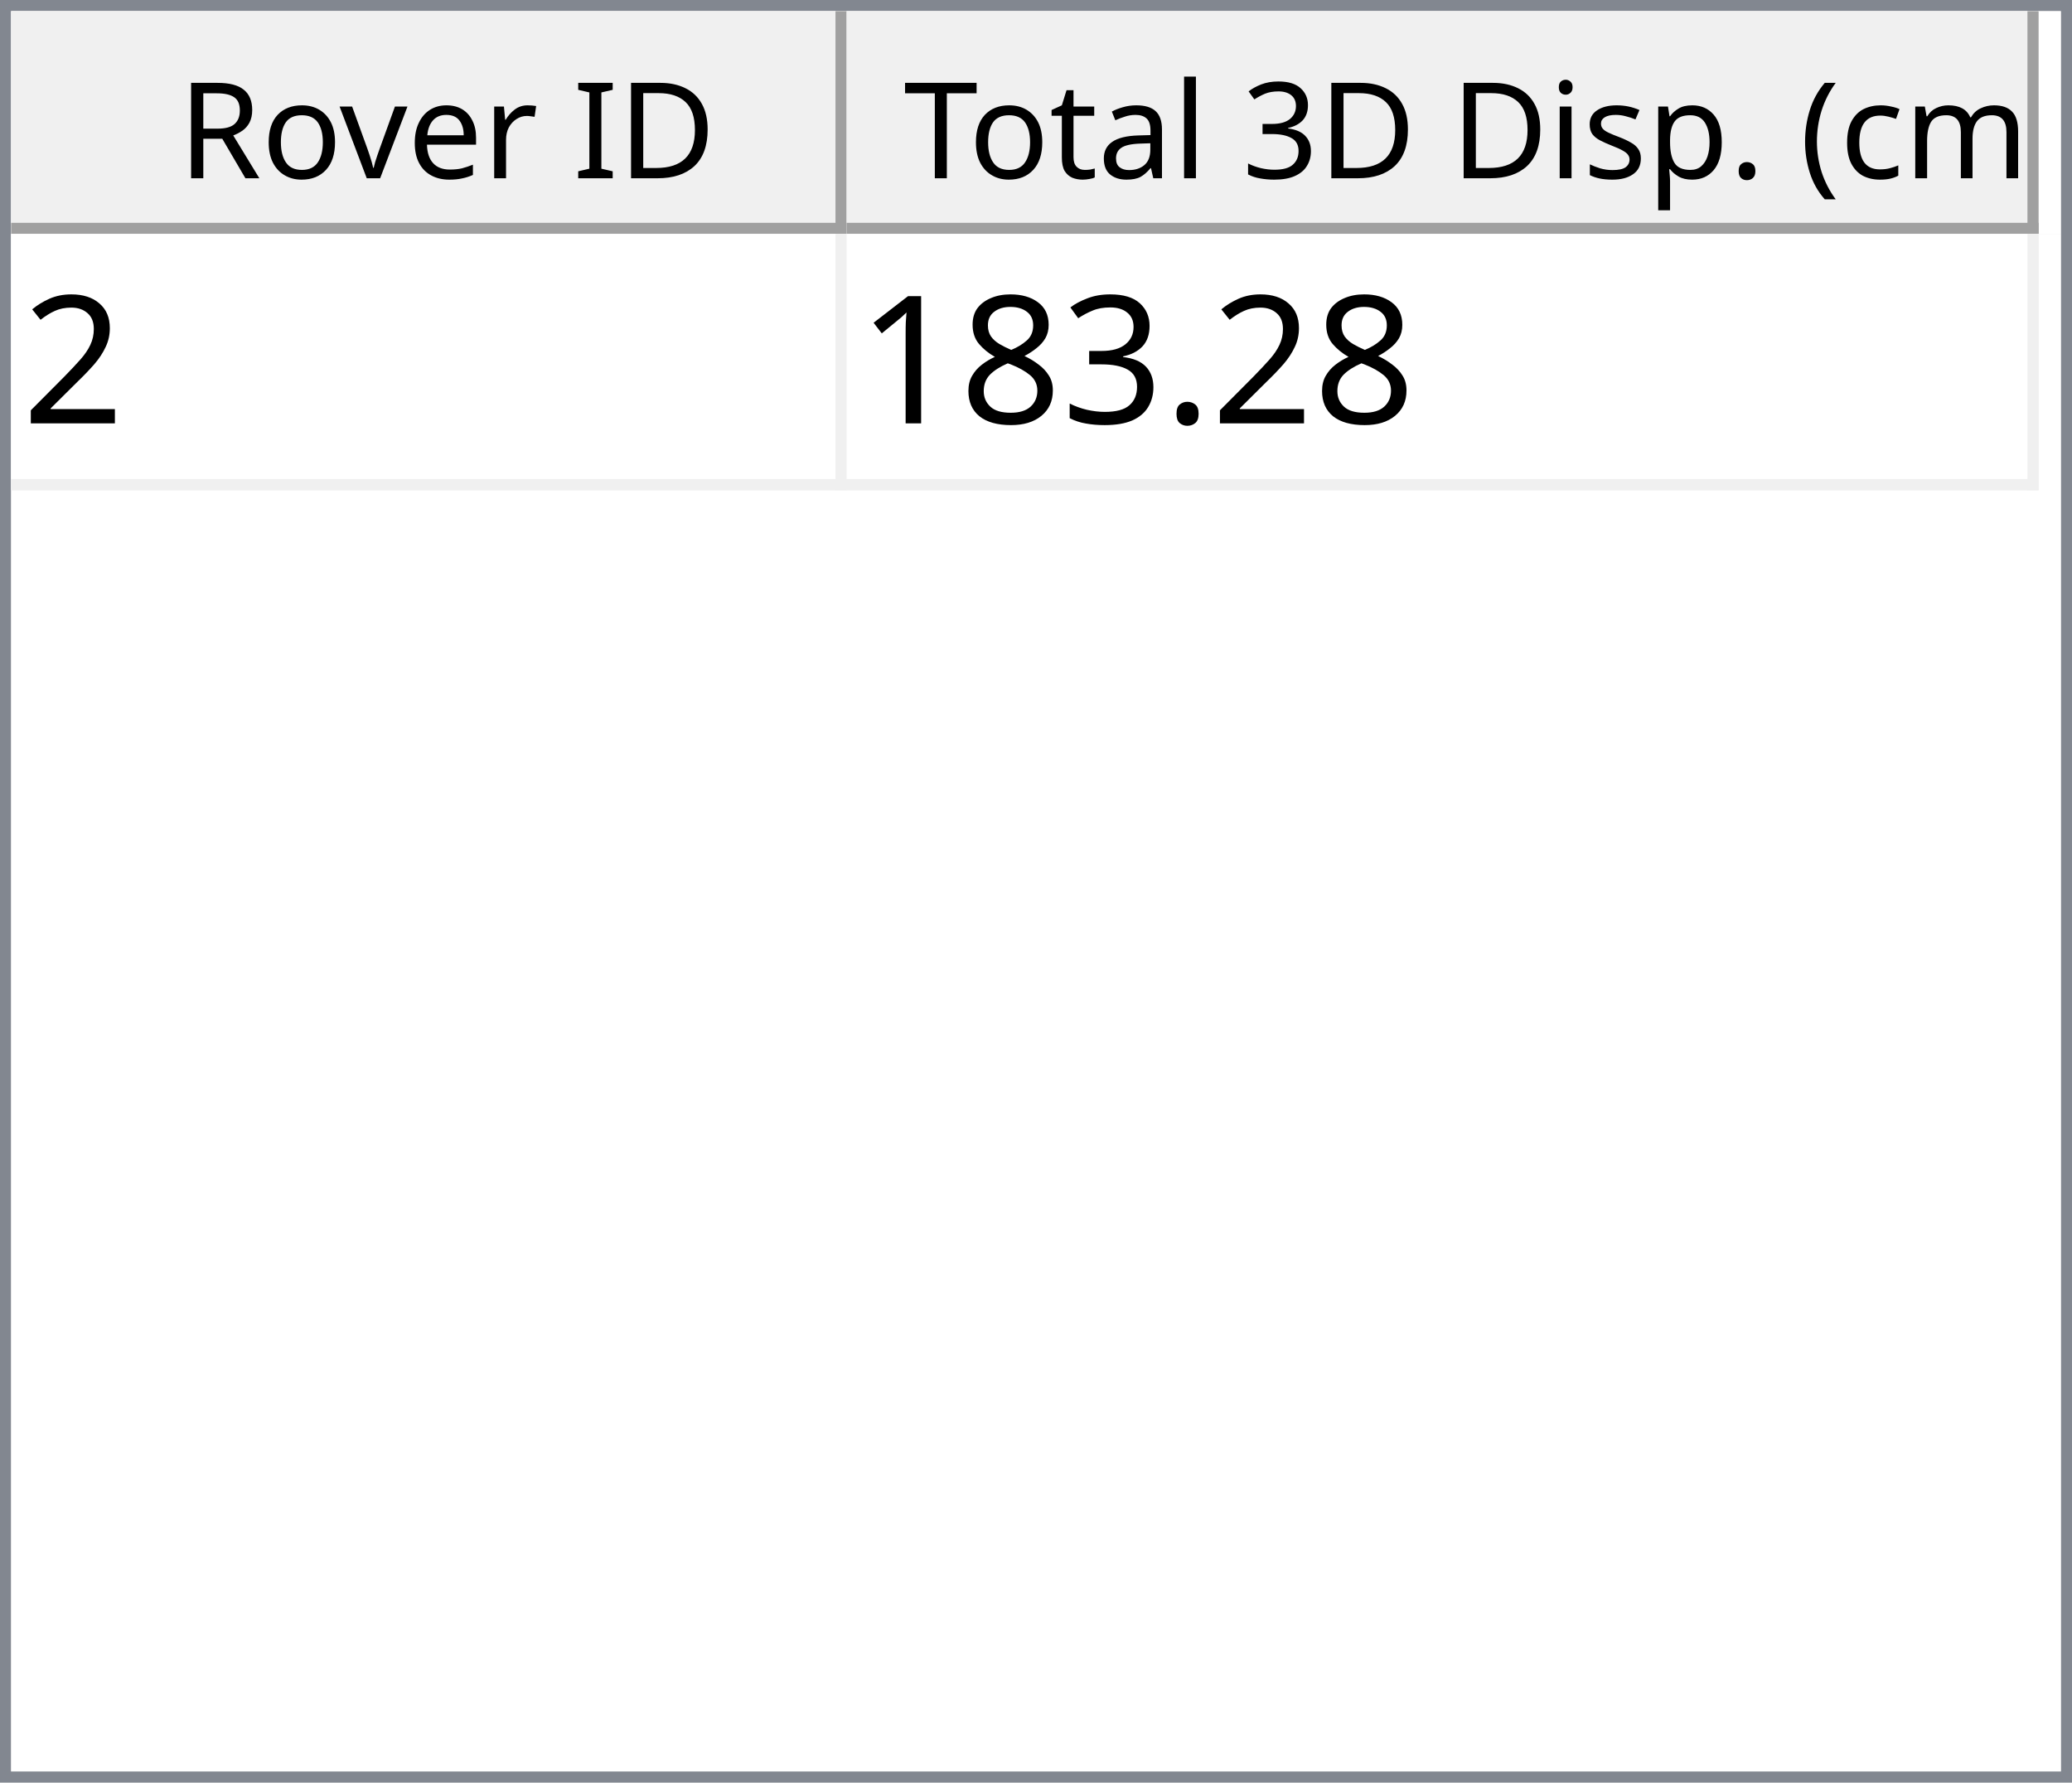
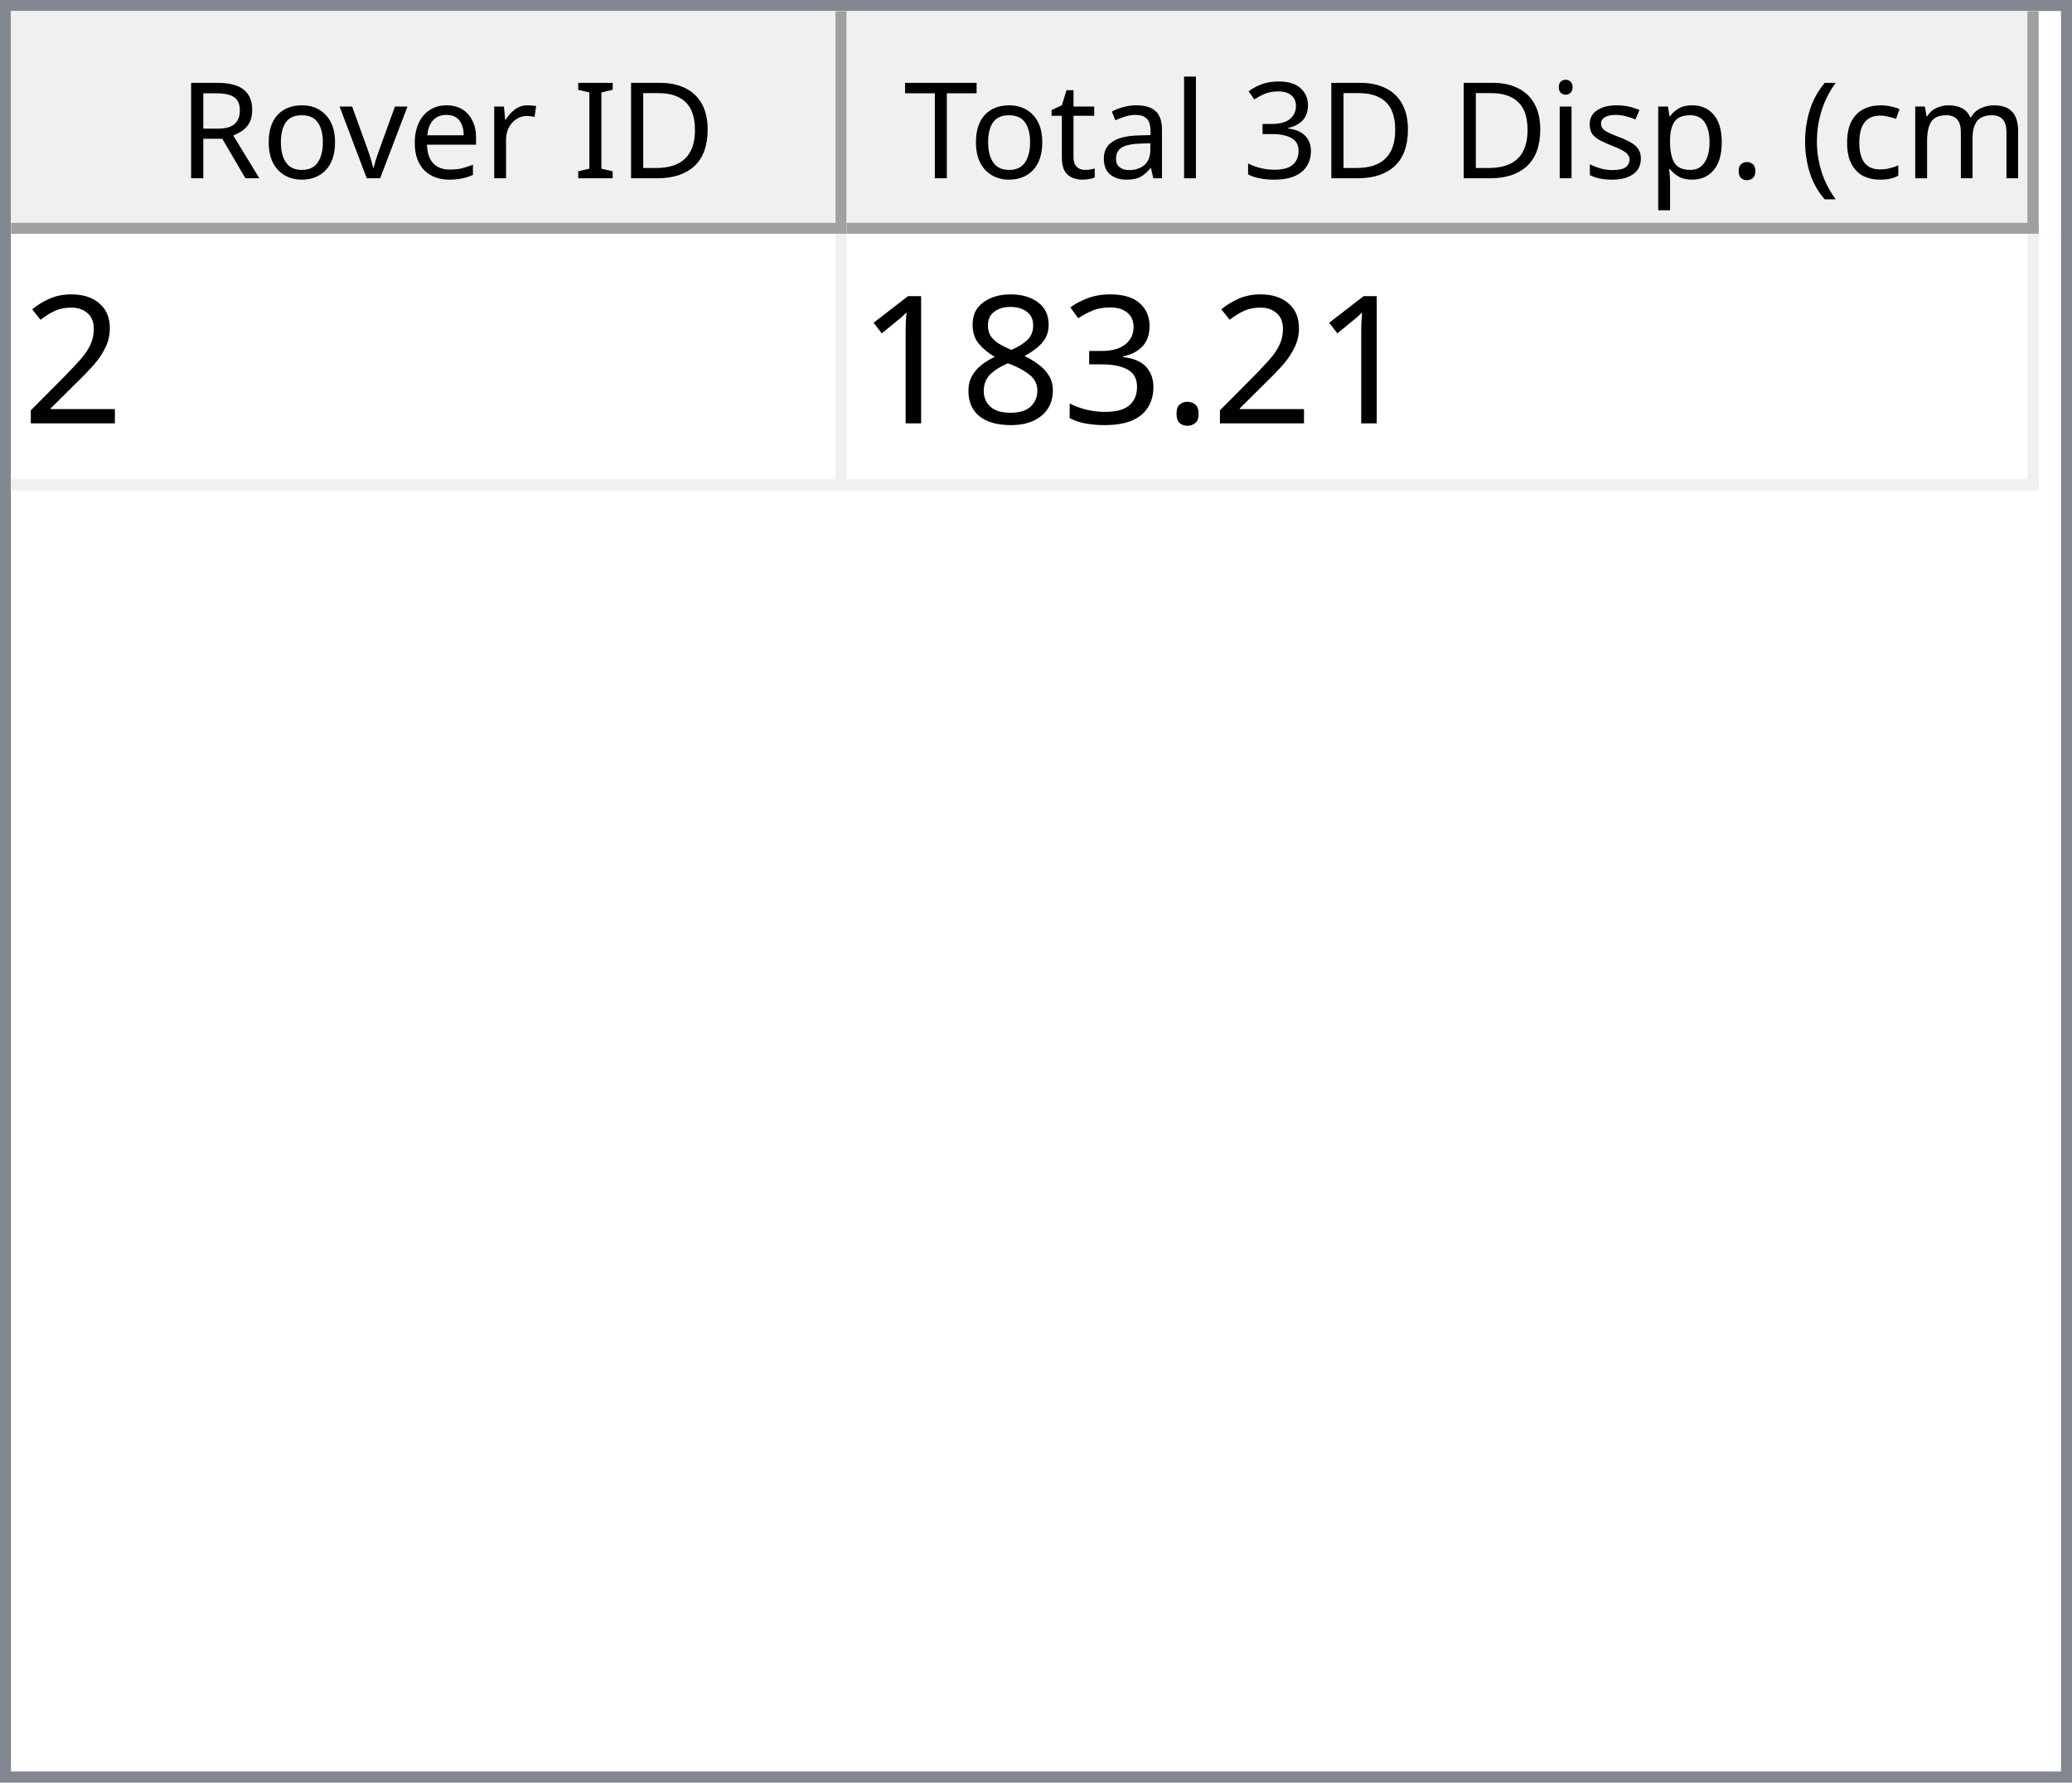
<svg xmlns="http://www.w3.org/2000/svg" style="fill-opacity:1; color-rendering:auto; color-interpolation:auto; text-rendering:auto; stroke:black; stroke-linecap:square; stroke-miterlimit:10; shape-rendering:auto; stroke-opacity:1; fill:black; stroke-dasharray:none; font-weight:normal; stroke-width:1; font-family:'Dialog'; font-style:normal; stroke-linejoin:miter; font-size:12px; stroke-dashoffset:0; image-rendering:auto;" width="186" height="160">
  <defs id="genericDefs" />
  <g>
    <defs id="defs1">
      <clipPath clipPathUnits="userSpaceOnUse" id="clipPath1">
        <path d="M0 0 L186 0 L186 160 L0 160 L0 0 Z" />
      </clipPath>
      <clipPath clipPathUnits="userSpaceOnUse" id="clipPath2">
        <path d="M0 0 L0 160 L186 160 L186 0 Z" />
      </clipPath>
      <clipPath clipPathUnits="userSpaceOnUse" id="clipPath3">
        <path d="M0 0 L0 20 L184 20 L184 0 Z" />
      </clipPath>
      <clipPath clipPathUnits="userSpaceOnUse" id="clipPath4">
        <path d="M0 0 L0 20 L75 20 L75 0 Z" />
      </clipPath>
      <clipPath clipPathUnits="userSpaceOnUse" id="clipPath5">
        <path d="M1 1 L1 19 L74 19 L74 1 Z" />
      </clipPath>
      <clipPath clipPathUnits="userSpaceOnUse" id="clipPath6">
        <path d="M0 0 L0 18 L73 18 L73 0 Z" />
      </clipPath>
      <clipPath clipPathUnits="userSpaceOnUse" id="clipPath7">
        <path d="M-0.5 -0.5 L-0.5 19.5 L74.5 19.5 L74.5 -0.5 Z" />
      </clipPath>
      <clipPath clipPathUnits="userSpaceOnUse" id="clipPath8">
        <path d="M0 0 L0 20 L107 20 L107 0 Z" />
      </clipPath>
      <clipPath clipPathUnits="userSpaceOnUse" id="clipPath9">
        <path d="M1 1 L1 19 L106 19 L106 1 Z" />
      </clipPath>
      <clipPath clipPathUnits="userSpaceOnUse" id="clipPath10">
        <path d="M0 0 L0 18 L105 18 L105 0 Z" />
      </clipPath>
      <clipPath clipPathUnits="userSpaceOnUse" id="clipPath11">
        <path d="M-0.5 -0.5 L-0.5 19.5 L106.5 19.5 L106.5 -0.5 Z" />
      </clipPath>
      <clipPath clipPathUnits="userSpaceOnUse" id="clipPath12">
        <path d="M0 0 L0 138 L184 138 L184 0 Z" />
      </clipPath>
      <clipPath clipPathUnits="userSpaceOnUse" id="clipPath13">
        <path d="M0 0 L0 23 L182 23 L182 0 Z" />
      </clipPath>
      <clipPath clipPathUnits="userSpaceOnUse" id="clipPath14">
        <path d="M-0.5 -0.5 L-0.5 22.5 L181.5 22.5 L181.5 -0.5 Z" />
      </clipPath>
      <clipPath clipPathUnits="userSpaceOnUse" id="clipPath15">
        <path d="M0 0 L0 22 L74 22 L74 0 Z" />
      </clipPath>
      <clipPath clipPathUnits="userSpaceOnUse" id="clipPath16">
        <path d="M0 0 L0 22 L106 22 L106 0 Z" />
      </clipPath>
      <font horiz-adv-x="64.551" id="font1">
        <font-face ascent="107.91" descent="25.098" units-per-em="100" style="font-style:normal; font-family:Segoe UI; font-weight:normal;" />
        <missing-glyph horiz-adv-x="64.551" d="M8.109 0 L8.109 68.266 L56.453 68.266 L56.453 0 L8.109 0 ZM15.328 7.234 L49.219 7.234 L49.219 61.031 L15.328 61.031 L15.328 7.234 Z" />
        <glyph unicode="D" horiz-adv-x="70.117" d="M9.188 0 L9.188 70.016 L28.516 70.016 Q65.531 70.016 65.531 35.891 Q65.531 19.672 55.25 9.836 Q44.969 0 27.734 0 L9.188 0 ZM17.391 62.594 L17.391 7.422 L27.828 7.422 Q41.609 7.422 49.273 14.797 Q56.938 22.172 56.938 35.688 Q56.938 62.594 28.328 62.594 L17.391 62.594 Z" />
        <glyph unicode="I" horiz-adv-x="26.611" d="M17.391 0 L9.188 0 L9.188 70.016 L17.391 70.016 L17.391 0 Z" />
        <glyph unicode=" " horiz-adv-x="27.393" d="" />
        <glyph unicode="r" horiz-adv-x="34.766" d="M34.188 41.891 Q32.078 43.5 28.125 43.5 Q23 43.5 19.555 38.672 Q16.109 33.844 16.109 25.484 L16.109 0 L8.109 0 L8.109 50 L16.109 50 L16.109 39.703 L16.312 39.703 Q18.016 44.969 21.531 47.922 Q25.047 50.875 29.391 50.875 Q32.516 50.875 34.188 50.203 L34.188 41.891 Z" />
        <glyph unicode="e" horiz-adv-x="52.295" d="M48.297 23 L12.984 23 Q13.188 14.656 17.484 10.109 Q21.781 5.562 29.297 5.562 Q37.75 5.562 44.828 11.141 L44.828 3.609 Q38.234 -1.172 27.391 -1.172 Q16.797 -1.172 10.742 5.641 Q4.688 12.453 4.688 24.812 Q4.688 36.469 11.305 43.82 Q17.922 51.172 27.734 51.172 Q37.547 51.172 42.922 44.828 Q48.297 38.484 48.297 27.203 L48.297 23 ZM40.094 29.781 Q40.047 36.719 36.75 40.578 Q33.453 44.438 27.594 44.438 Q21.922 44.438 17.969 40.383 Q14.016 36.328 13.094 29.781 L40.094 29.781 Z" />
        <glyph unicode="v" horiz-adv-x="47.9" d="M47.406 50 L27.484 0 L19.625 0 L0.688 50 L9.469 50 L22.172 13.672 Q23.578 9.672 23.922 6.688 L24.125 6.688 Q24.609 10.453 25.688 13.484 L38.969 50 L47.406 50 Z" />
        <glyph unicode="o" horiz-adv-x="58.594" d="M29 -1.172 Q17.922 -1.172 11.305 5.836 Q4.688 12.844 4.688 24.422 Q4.688 37.016 11.57 44.094 Q18.453 51.172 30.172 51.172 Q41.359 51.172 47.633 44.289 Q53.906 37.406 53.906 25.203 Q53.906 13.234 47.141 6.031 Q40.375 -1.172 29 -1.172 ZM29.594 44.438 Q21.875 44.438 17.383 39.188 Q12.891 33.938 12.891 24.703 Q12.891 15.828 17.43 10.695 Q21.969 5.562 29.594 5.562 Q37.359 5.562 41.531 10.594 Q45.703 15.625 45.703 24.906 Q45.703 34.281 41.531 39.359 Q37.359 44.438 29.594 44.438 Z" />
        <glyph unicode="R" horiz-adv-x="59.814" d="M59.375 0 L49.609 0 L37.891 19.625 Q36.281 22.359 34.766 24.289 Q33.25 26.219 31.664 27.438 Q30.078 28.656 28.25 29.219 Q26.422 29.781 24.125 29.781 L17.391 29.781 L17.391 0 L9.188 0 L9.188 70.016 L30.078 70.016 Q34.672 70.016 38.555 68.867 Q42.438 67.719 45.289 65.375 Q48.141 63.031 49.758 59.547 Q51.375 56.062 51.375 51.375 Q51.375 47.703 50.273 44.656 Q49.172 41.609 47.148 39.211 Q45.125 36.812 42.266 35.133 Q39.406 33.453 35.844 32.516 L35.844 32.328 Q37.594 31.547 38.891 30.547 Q40.188 29.547 41.359 28.18 Q42.531 26.812 43.68 25.078 Q44.828 23.344 46.234 21.047 L59.375 0 ZM17.391 62.594 L17.391 37.203 L28.516 37.203 Q31.594 37.203 34.203 38.133 Q36.812 39.062 38.719 40.797 Q40.625 42.531 41.703 45.047 Q42.781 47.562 42.781 50.688 Q42.781 56.297 39.141 59.445 Q35.5 62.594 28.609 62.594 L17.391 62.594 Z" />
        <glyph unicode=")" horiz-adv-x="30.176" d="M8.297 -15.922 L1.172 -15.922 Q16.406 2.344 16.406 26.812 Q16.406 51.469 1.078 70.016 L8.297 70.016 Q23.531 52.156 23.531 26.703 Q23.531 1.375 8.297 -15.922 Z" />
        <glyph unicode="m" horiz-adv-x="86.133" d="M79.109 0 L71.094 0 L71.094 28.719 Q71.094 37.016 68.531 40.727 Q65.969 44.438 59.906 44.438 Q54.781 44.438 51.195 39.75 Q47.609 35.062 47.609 28.516 L47.609 0 L39.594 0 L39.594 29.688 Q39.594 44.438 28.219 44.438 Q22.953 44.438 19.531 40.016 Q16.109 35.594 16.109 28.516 L16.109 0 L8.109 0 L8.109 50 L16.109 50 L16.109 42.094 L16.312 42.094 Q21.625 51.172 31.844 51.172 Q36.969 51.172 40.773 48.312 Q44.578 45.453 46 40.828 Q51.562 51.172 62.594 51.172 Q79.109 51.172 79.109 30.812 L79.109 0 Z" />
        <glyph unicode="c" horiz-adv-x="46.191" d="M42.188 2.297 Q36.422 -1.172 28.516 -1.172 Q17.828 -1.172 11.258 5.789 Q4.688 12.75 4.688 23.828 Q4.688 36.188 11.766 43.68 Q18.844 51.172 30.672 51.172 Q37.25 51.172 42.281 48.734 L42.281 40.531 Q36.719 44.438 30.375 44.438 Q22.703 44.438 17.797 38.945 Q12.891 33.453 12.891 24.516 Q12.891 15.719 17.508 10.641 Q22.125 5.562 29.891 5.562 Q36.422 5.562 42.188 9.906 L42.188 2.297 Z" />
        <glyph unicode="(" horiz-adv-x="30.176" d="M29.109 -15.922 L21.969 -15.922 Q6.844 1.375 6.844 26.703 Q6.844 52.156 21.969 70.016 L29.203 70.016 Q13.875 51.469 13.875 26.812 Q13.875 2.344 29.109 -15.922 Z" />
        <glyph unicode="." horiz-adv-x="21.68" d="M10.891 -1.078 Q8.641 -1.078 7.055 0.539 Q5.469 2.156 5.469 4.391 Q5.469 6.641 7.055 8.273 Q8.641 9.906 10.891 9.906 Q13.188 9.906 14.797 8.273 Q16.406 6.641 16.406 4.391 Q16.406 2.156 14.797 0.539 Q13.188 -1.078 10.891 -1.078 Z" />
        <glyph unicode="p" horiz-adv-x="58.789" d="M16.312 7.234 L16.109 7.234 L16.109 -23 L8.109 -23 L8.109 50 L16.109 50 L16.109 41.219 L16.312 41.219 Q22.219 51.172 33.594 51.172 Q43.266 51.172 48.688 44.461 Q54.109 37.75 54.109 26.469 Q54.109 13.922 48 6.375 Q41.891 -1.172 31.297 -1.172 Q21.578 -1.172 16.312 7.234 ZM16.109 27.391 L16.109 20.406 Q16.109 14.203 20.141 9.883 Q24.172 5.562 30.375 5.562 Q37.641 5.562 41.773 11.133 Q45.906 16.703 45.906 26.609 Q45.906 34.969 42.047 39.703 Q38.188 44.438 31.594 44.438 Q24.609 44.438 20.359 39.578 Q16.109 34.719 16.109 27.391 Z" />
        <glyph unicode="s" horiz-adv-x="42.432" d="M5.078 1.812 L5.078 10.406 Q11.625 5.562 19.484 5.562 Q30.031 5.562 30.031 12.594 Q30.031 14.594 29.125 15.992 Q28.219 17.391 26.68 18.461 Q25.141 19.531 23.07 20.383 Q21 21.234 18.609 22.172 Q15.281 23.484 12.766 24.828 Q10.25 26.172 8.57 27.859 Q6.891 29.547 6.031 31.695 Q5.172 33.844 5.172 36.719 Q5.172 40.234 6.789 42.945 Q8.406 45.656 11.086 47.484 Q13.766 49.312 17.211 50.242 Q20.656 51.172 24.312 51.172 Q30.812 51.172 35.938 48.922 L35.938 40.828 Q30.422 44.438 23.25 44.438 Q21 44.438 19.195 43.922 Q17.391 43.406 16.094 42.477 Q14.797 41.547 14.086 40.258 Q13.375 38.969 13.375 37.406 Q13.375 35.453 14.086 34.133 Q14.797 32.812 16.164 31.789 Q17.531 30.766 19.484 29.938 Q21.438 29.109 23.922 28.125 Q27.25 26.859 29.883 25.516 Q32.516 24.172 34.375 22.484 Q36.234 20.797 37.234 18.602 Q38.234 16.406 38.234 13.375 Q38.234 9.672 36.602 6.938 Q34.969 4.203 32.234 2.398 Q29.5 0.594 25.93 -0.289 Q22.359 -1.172 18.453 -1.172 Q10.75 -1.172 5.078 1.812 Z" />
        <glyph unicode="i" horiz-adv-x="24.219" d="M12.203 62.703 Q10.062 62.703 8.547 64.164 Q7.031 65.625 7.031 67.875 Q7.031 70.125 8.547 71.609 Q10.062 73.094 12.203 73.094 Q14.406 73.094 15.945 71.609 Q17.484 70.125 17.484 67.875 Q17.484 65.719 15.945 64.211 Q14.406 62.703 12.203 62.703 ZM16.109 0 L8.109 0 L8.109 50 L16.109 50 L16.109 0 Z" />
        <glyph unicode="3" horiz-adv-x="53.906" d="M46.531 19.828 Q46.531 15.094 44.75 11.211 Q42.969 7.328 39.719 4.57 Q36.469 1.812 31.93 0.297 Q27.391 -1.219 21.922 -1.219 Q11.922 -1.219 6 2.594 L6 11.188 Q13.094 5.609 22.219 5.609 Q25.875 5.609 28.828 6.539 Q31.781 7.469 33.906 9.227 Q36.031 10.984 37.18 13.477 Q38.328 15.969 38.328 19.094 Q38.328 32.812 18.797 32.812 L12.984 32.812 L12.984 39.594 L18.5 39.594 Q35.797 39.594 35.797 52.484 Q35.797 64.406 22.609 64.406 Q15.188 64.406 8.688 59.422 L8.688 67.188 Q15.375 71.188 24.609 71.188 Q29 71.188 32.57 69.969 Q36.141 68.75 38.68 66.555 Q41.219 64.359 42.609 61.281 Q44 58.203 44 54.5 Q44 40.672 30.031 36.719 L30.031 36.531 Q33.594 36.141 36.625 34.797 Q39.656 33.453 41.852 31.305 Q44.047 29.156 45.289 26.25 Q46.531 23.344 46.531 19.828 Z" />
        <glyph unicode="l" horiz-adv-x="24.219" d="M16.109 0 L8.109 0 L8.109 74.031 L16.109 74.031 L16.109 0 Z" />
        <glyph unicode="a" horiz-adv-x="50.879" d="M43.891 0 L35.891 0 L35.891 7.812 L35.688 7.812 Q30.469 -1.172 20.312 -1.172 Q12.844 -1.172 8.617 2.781 Q4.391 6.734 4.391 13.281 Q4.391 27.297 20.906 29.594 L35.891 31.688 Q35.891 44.438 25.594 44.438 Q16.547 44.438 9.281 38.281 L9.281 46.484 Q16.656 51.172 26.266 51.172 Q43.891 51.172 43.891 32.516 L43.891 0 ZM35.891 25.297 L23.828 23.641 Q18.266 22.859 15.43 20.875 Q12.594 18.891 12.594 13.875 Q12.594 10.203 15.211 7.883 Q17.828 5.562 22.172 5.562 Q28.125 5.562 32.008 9.742 Q35.891 13.922 35.891 20.312 L35.891 25.297 Z" />
        <glyph unicode="t" horiz-adv-x="33.887" d="M31.297 0.484 Q28.469 -1.078 23.828 -1.078 Q10.688 -1.078 10.688 13.578 L10.688 43.172 L2.094 43.172 L2.094 50 L10.688 50 L10.688 62.203 L18.703 64.797 L18.703 50 L31.297 50 L31.297 43.172 L18.703 43.172 L18.703 14.984 Q18.703 9.969 20.414 7.82 Q22.125 5.672 26.078 5.672 Q29.109 5.672 31.297 7.328 L31.297 0.484 Z" />
        <glyph unicode="T" horiz-adv-x="52.393" d="M50.594 62.594 L30.375 62.594 L30.375 0 L22.172 0 L22.172 62.594 L2 62.594 L2 70.016 L50.594 70.016 L50.594 62.594 Z" />
      </font>
      <font horiz-adv-x="75.0" id="font2">
        <font-face ascent="100.537" descent="21.973" units-per-em="100" style="font-style:normal; font-family:sans-serif; font-weight:normal;" />
        <missing-glyph horiz-adv-x="75.0" d="M12.5 0 L12.5 62.5 L62.5 62.5 L62.5 0 L12.5 0 ZM14.062 1.562 L60.938 1.562 L60.938 60.938 L14.062 60.938 L14.062 1.562 Z" />
        <glyph unicode="2" horiz-adv-x="55.615" d="M50.344 8.453 L50.344 0 L3.031 0 Q2.938 3.172 4.047 6.109 Q5.859 10.938 9.836 15.625 Q13.812 20.312 21.344 26.469 Q33.016 36.031 37.117 41.625 Q41.219 47.219 41.219 52.203 Q41.219 57.422 37.477 61.008 Q33.734 64.594 27.734 64.594 Q21.391 64.594 17.578 60.789 Q13.766 56.984 13.719 50.25 L4.688 51.172 Q5.609 61.281 11.664 66.578 Q17.719 71.875 27.938 71.875 Q38.234 71.875 44.242 66.164 Q50.25 60.453 50.25 52 Q50.25 47.703 48.492 43.555 Q46.734 39.406 42.656 34.812 Q38.578 30.219 29.109 22.219 Q21.188 15.578 18.945 13.211 Q16.703 10.844 15.234 8.453 L50.344 8.453 Z" />
        <glyph unicode="." horiz-adv-x="27.783" d="M9.078 0 L9.078 10.016 L19.094 10.016 L19.094 0 L9.078 0 Z" />
        <glyph unicode="3" horiz-adv-x="55.615" d="M4.203 18.891 L12.984 20.062 Q14.5 12.594 18.141 9.297 Q21.781 6 27 6 Q33.203 6 37.477 10.297 Q41.75 14.594 41.75 20.953 Q41.75 27 37.797 30.93 Q33.844 34.859 27.734 34.859 Q25.25 34.859 21.531 33.891 L22.516 41.609 Q23.391 41.5 23.922 41.5 Q29.547 41.5 34.039 44.43 Q38.531 47.359 38.531 53.469 Q38.531 58.297 35.258 61.477 Q31.984 64.656 26.812 64.656 Q21.688 64.656 18.266 61.43 Q14.844 58.203 13.875 51.766 L5.078 53.328 Q6.688 62.156 12.398 67.016 Q18.109 71.875 26.609 71.875 Q32.469 71.875 37.398 69.359 Q42.328 66.844 44.945 62.5 Q47.562 58.156 47.562 53.266 Q47.562 48.641 45.07 44.828 Q42.578 41.016 37.703 38.766 Q44.047 37.312 47.562 32.695 Q51.078 28.078 51.078 21.141 Q51.078 11.766 44.242 5.25 Q37.406 -1.266 26.953 -1.266 Q17.531 -1.266 11.305 4.352 Q5.078 9.969 4.203 18.891 Z" />
        <glyph unicode="8" horiz-adv-x="55.615" d="M17.672 38.812 Q12.203 40.828 9.57 44.539 Q6.938 48.25 6.938 53.422 Q6.938 61.234 12.555 66.555 Q18.172 71.875 27.484 71.875 Q36.859 71.875 42.578 66.43 Q48.297 60.984 48.297 53.172 Q48.297 48.188 45.68 44.508 Q43.062 40.828 37.75 38.812 Q44.344 36.672 47.781 31.883 Q51.219 27.094 51.219 20.453 Q51.219 11.281 44.727 5.031 Q38.234 -1.219 27.641 -1.219 Q17.047 -1.219 10.547 5.055 Q4.047 11.328 4.047 20.703 Q4.047 27.688 7.594 32.398 Q11.141 37.109 17.672 38.812 ZM15.922 53.719 Q15.922 48.641 19.195 45.414 Q22.469 42.188 27.688 42.188 Q32.766 42.188 36.016 45.383 Q39.266 48.578 39.266 53.219 Q39.266 58.062 35.914 61.359 Q32.562 64.656 27.594 64.656 Q22.562 64.656 19.242 61.43 Q15.922 58.203 15.922 53.719 ZM13.094 20.656 Q13.094 16.891 14.875 13.375 Q16.656 9.859 20.172 7.93 Q23.688 6 27.734 6 Q34.031 6 38.133 10.055 Q42.234 14.109 42.234 20.359 Q42.234 26.703 38.016 30.859 Q33.797 35.016 27.438 35.016 Q21.234 35.016 17.164 30.914 Q13.094 26.812 13.094 20.656 Z" />
        <glyph unicode="1" horiz-adv-x="55.615" d="M37.25 0 L28.469 0 L28.469 56 Q25.297 52.984 20.141 49.953 Q14.984 46.922 10.891 45.406 L10.891 53.906 Q18.266 57.375 23.781 62.305 Q29.297 67.234 31.594 71.875 L37.25 71.875 L37.25 0 Z" />
      </font>
    </defs>
    <g style="fill:white; stroke:white;">
      <rect x="0" y="0" width="186" style="clip-path:url(#clipPath1); stroke:none;" height="160" />
    </g>
    <g style="fill:white; text-rendering:optimizeSpeed; color-rendering:optimizeSpeed; image-rendering:optimizeSpeed; shape-rendering:crispEdges; stroke:white; color-interpolation:sRGB;">
      <rect x="0" width="186" height="160" y="0" style="stroke:none;" />
      <path style="stroke:none;" d="M0 160 L186 160 L186 0 L0 0 Z" />
    </g>
    <g style="fill:rgb(240,240,240); font-family:'Segoe UI'; stroke:rgb(240,240,240);">
      <rect x="0" y="0" width="186" style="clip-path:url(#clipPath2); stroke:none;" height="160" />
    </g>
    <g style="fill:rgb(130,135,144); font-family:'Segoe UI'; stroke:rgb(130,135,144);">
      <path d="M0 0 L186 0 L186 160 L0 160 L0 0 ZM1 1 L185 1 L185 159 L1 159 L1 1 Z" style="fill-rule:evenodd; clip-path:url(#clipPath2); stroke:none;" />
    </g>
    <g style="fill:white; font-family:'Segoe UI'; stroke:white;" transform="translate(1,1)">
      <rect x="0" y="0" width="184" style="clip-path:url(#clipPath3); stroke:none;" height="20" />
    </g>
    <g style="fill:rgb(240,240,240); font-family:'Segoe UI'; stroke:rgb(240,240,240);" transform="translate(1,1)">
      <rect x="0" y="0" width="75" style="clip-path:url(#clipPath4); stroke:none;" height="20" />
    </g>
    <g style="font-family:'Segoe UI';" transform="translate(2,2)">
      <text x="14" xml:space="preserve" y="14" style="clip-path:url(#clipPath6); stroke:none;">Rover ID</text>
    </g>
    <g style="fill:rgb(160,160,160); font-family:'Segoe UI'; stroke:rgb(160,160,160); stroke-linejoin:bevel;" transform="translate(1.5,1.5)">
      <line x1="74" x2="74" y1="0" style="fill:none; clip-path:url(#clipPath7);" y2="19" />
    </g>
    <g style="fill:rgb(160,160,160); font-family:'Segoe UI'; stroke:rgb(160,160,160); stroke-linejoin:bevel;" transform="matrix(1,0,0,1,1,1) translate(0.5,0.5)">
      <line x1="0" x2="74" y1="19" style="fill:none; clip-path:url(#clipPath7);" y2="19" />
    </g>
    <g style="fill:rgb(240,240,240); font-family:'Segoe UI'; stroke:rgb(240,240,240);" transform="translate(76,1)">
      <rect x="0" y="0" width="107" style="clip-path:url(#clipPath8); stroke:none;" height="20" />
    </g>
    <g style="font-family:'Segoe UI';" transform="translate(77,2)">
      <text x="1" xml:space="preserve" y="14" style="clip-path:url(#clipPath10); stroke:none;"> Total 3D Disp. (cm)</text>
    </g>
    <g style="fill:rgb(160,160,160); font-family:'Segoe UI'; stroke:rgb(160,160,160); stroke-linejoin:bevel;" transform="translate(76.5,1.5)">
      <line x1="106" x2="106" y1="0" style="fill:none; clip-path:url(#clipPath11);" y2="19" />
    </g>
    <g style="fill:rgb(160,160,160); font-family:'Segoe UI'; stroke:rgb(160,160,160); stroke-linejoin:bevel;" transform="matrix(1,0,0,1,76,1) translate(0.5,0.5)">
      <line x1="0" x2="106" y1="19" style="fill:none; clip-path:url(#clipPath11);" y2="19" />
    </g>
    <g style="fill:white; font-family:'Segoe UI'; stroke:white;" transform="translate(1,21)">
      <rect x="0" y="0" width="184" style="clip-path:url(#clipPath12); stroke:none;" height="138" />
    </g>
    <g style="fill:rgb(240,240,240); font-size:16px; font-family:sans-serif; stroke:rgb(240,240,240);" transform="translate(1,21)">
      <rect x="0" y="0" width="182" style="clip-path:url(#clipPath13); stroke:none;" height="23" />
      <line transform="translate(0.5,0.5)" x1="0" x2="181" y1="22" style="clip-path:url(#clipPath14); fill:none; stroke-linejoin:bevel;" y2="22" />
    </g>
    <g transform="matrix(1,0,0,1,1,21) translate(0.5,0.5)" style="fill:rgb(240,240,240); font-size:16px; font-family:sans-serif; stroke:rgb(240,240,240); stroke-linejoin:bevel;">
      <line x1="74" x2="74" y1="0" style="fill:none; clip-path:url(#clipPath14);" y2="22" />
    </g>
    <g transform="matrix(1,0,0,1,1,21) translate(0.5,0.5)" style="fill:rgb(240,240,240); font-size:16px; font-family:sans-serif; stroke:rgb(240,240,240); stroke-linejoin:bevel;">
      <line x1="181" x2="181" y1="0" style="fill:none; clip-path:url(#clipPath14);" y2="22" />
    </g>
    <g style="fill:white; font-size:16px; font-family:sans-serif; stroke:white;" transform="matrix(1,0,0,1,1,21)">
      <rect x="0" y="0" width="74" style="clip-path:url(#clipPath15); stroke:none;" height="22" />
      <text x="1" y="17" style="fill:black; clip-path:url(#clipPath15); stroke:none;" xml:space="preserve">2</text>
    </g>
    <g style="fill:white; font-size:16px; font-family:sans-serif; stroke:white;" transform="matrix(1,0,0,1,1,21) translate(75,0)">
      <rect x="0" y="0" width="106" style="clip-path:url(#clipPath16); stroke:none;" height="22" />
-       <text x="1" y="17" style="fill:black; clip-path:url(#clipPath16); stroke:none;" xml:space="preserve">183.28</text>
+       <text x="1" y="17" style="fill:black; clip-path:url(#clipPath16); stroke:none;" xml:space="preserve">183.21</text>
    </g>
  </g>
</svg>
